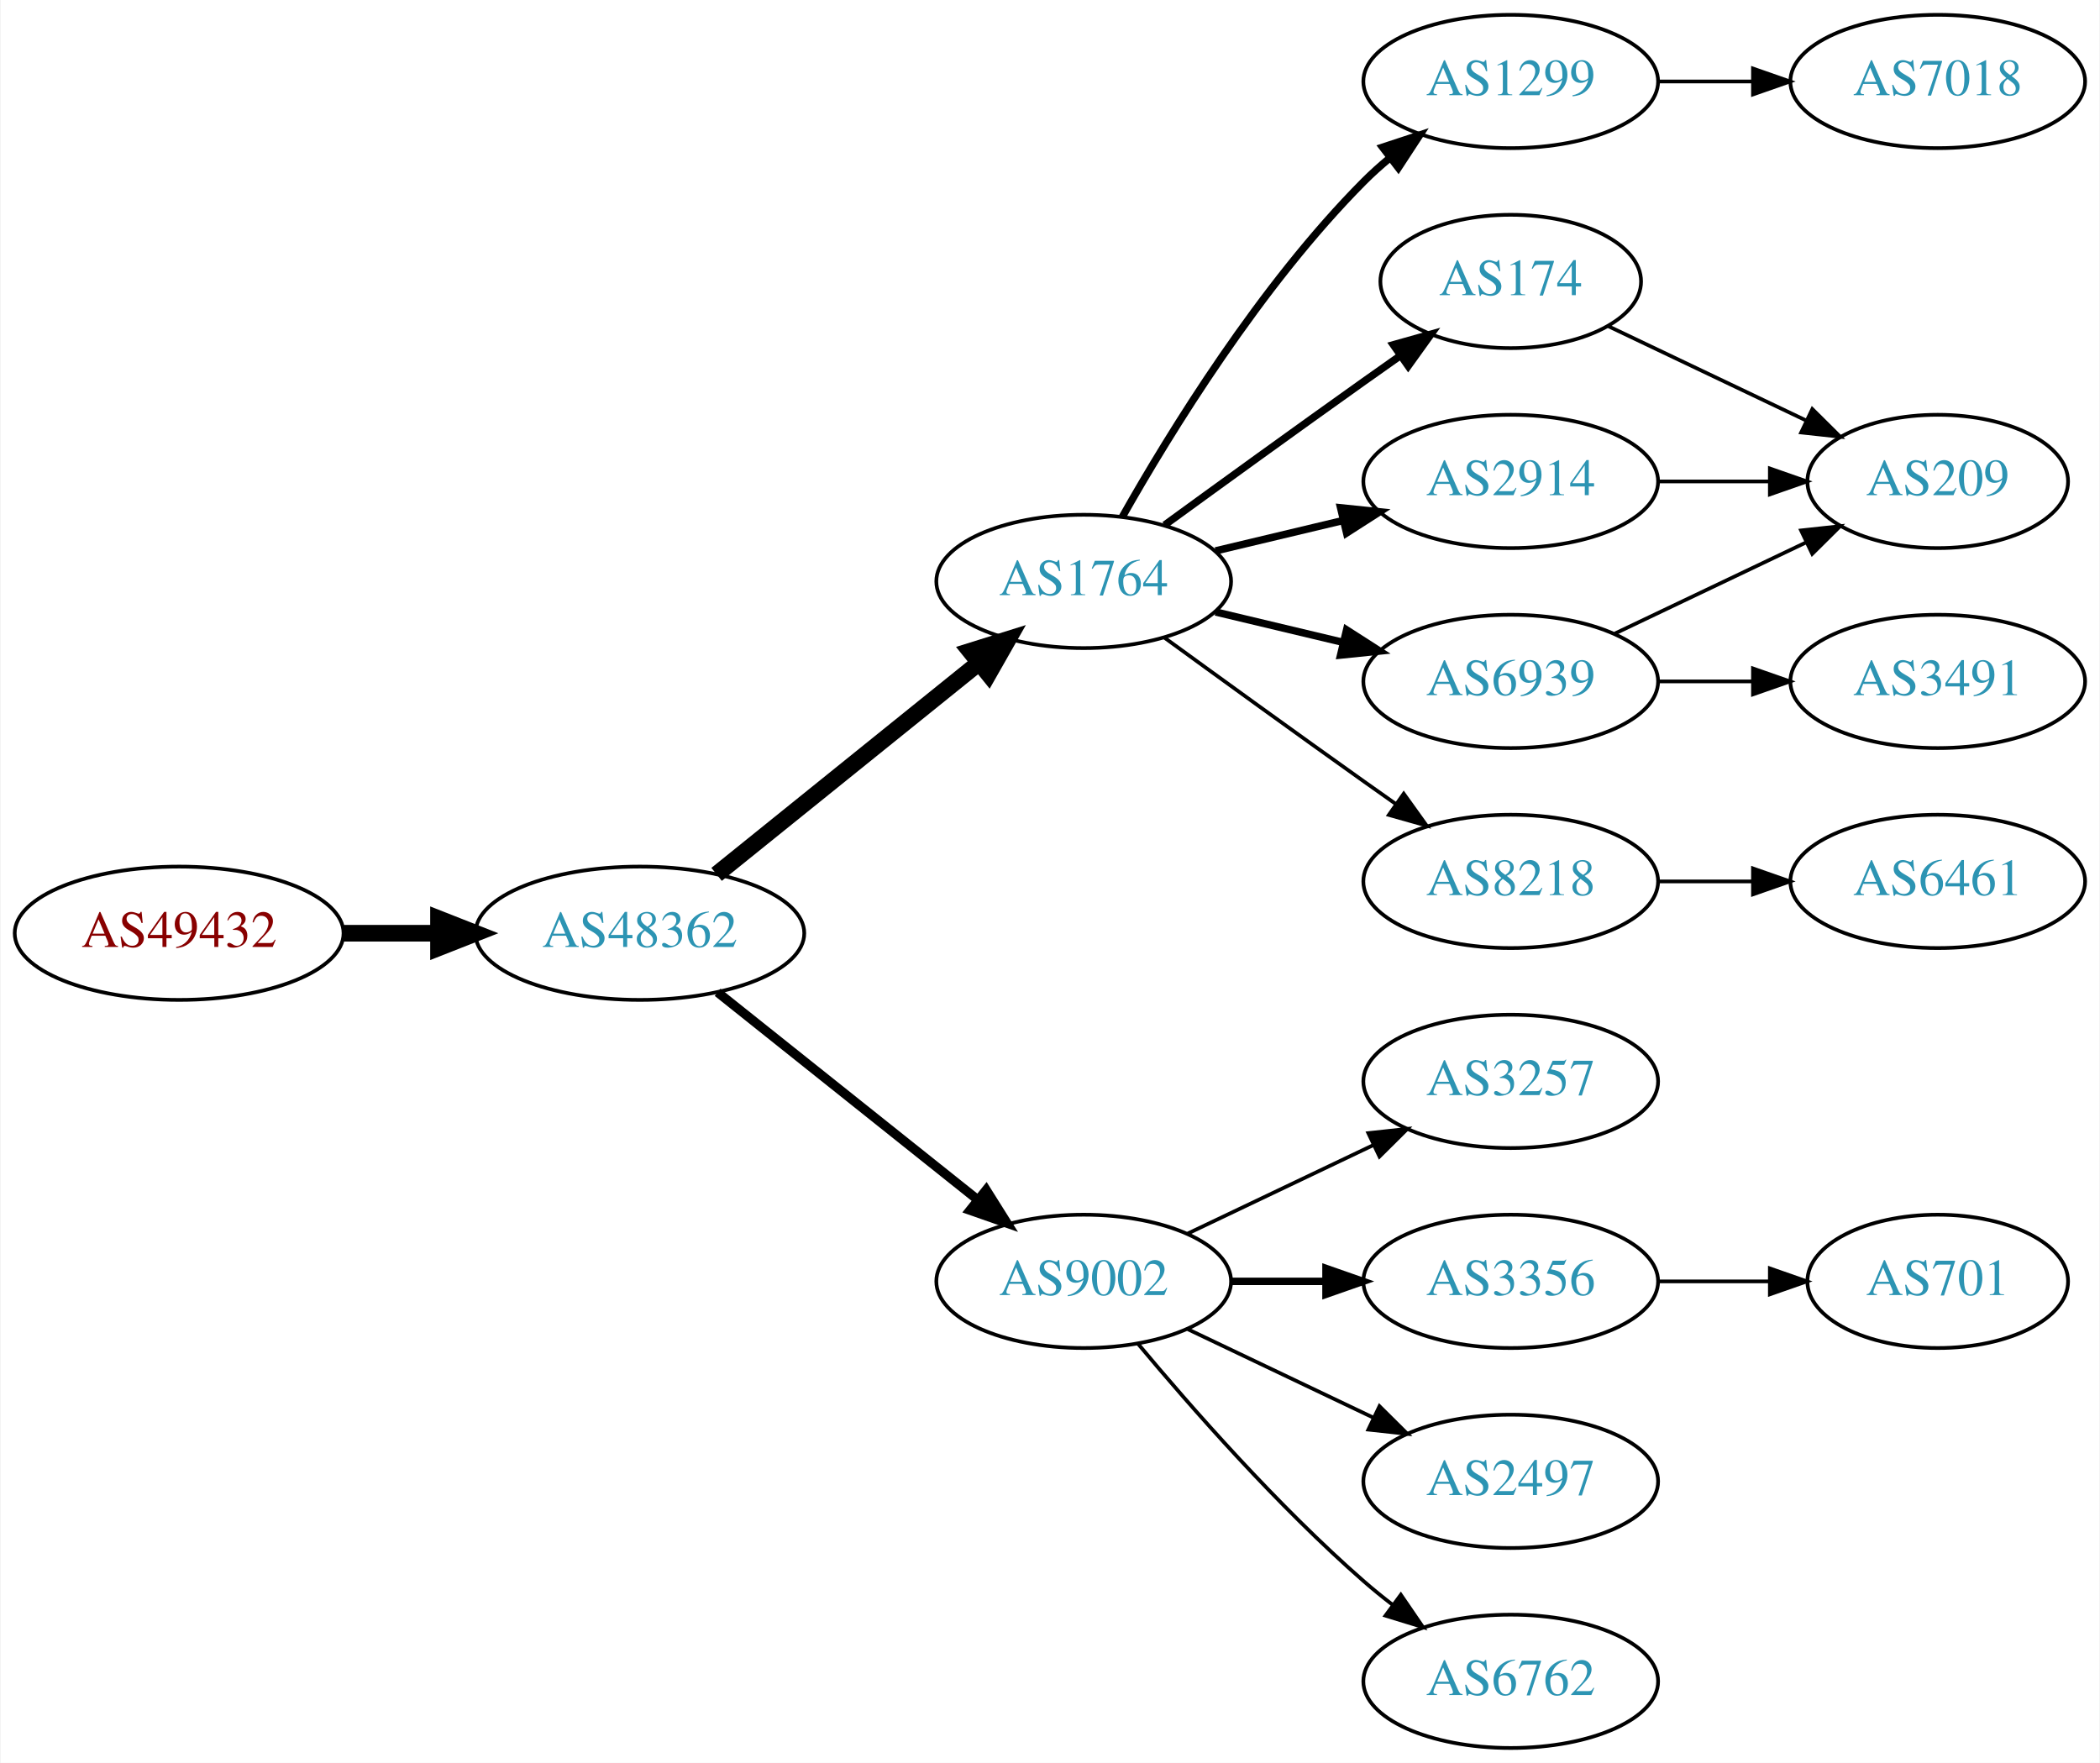
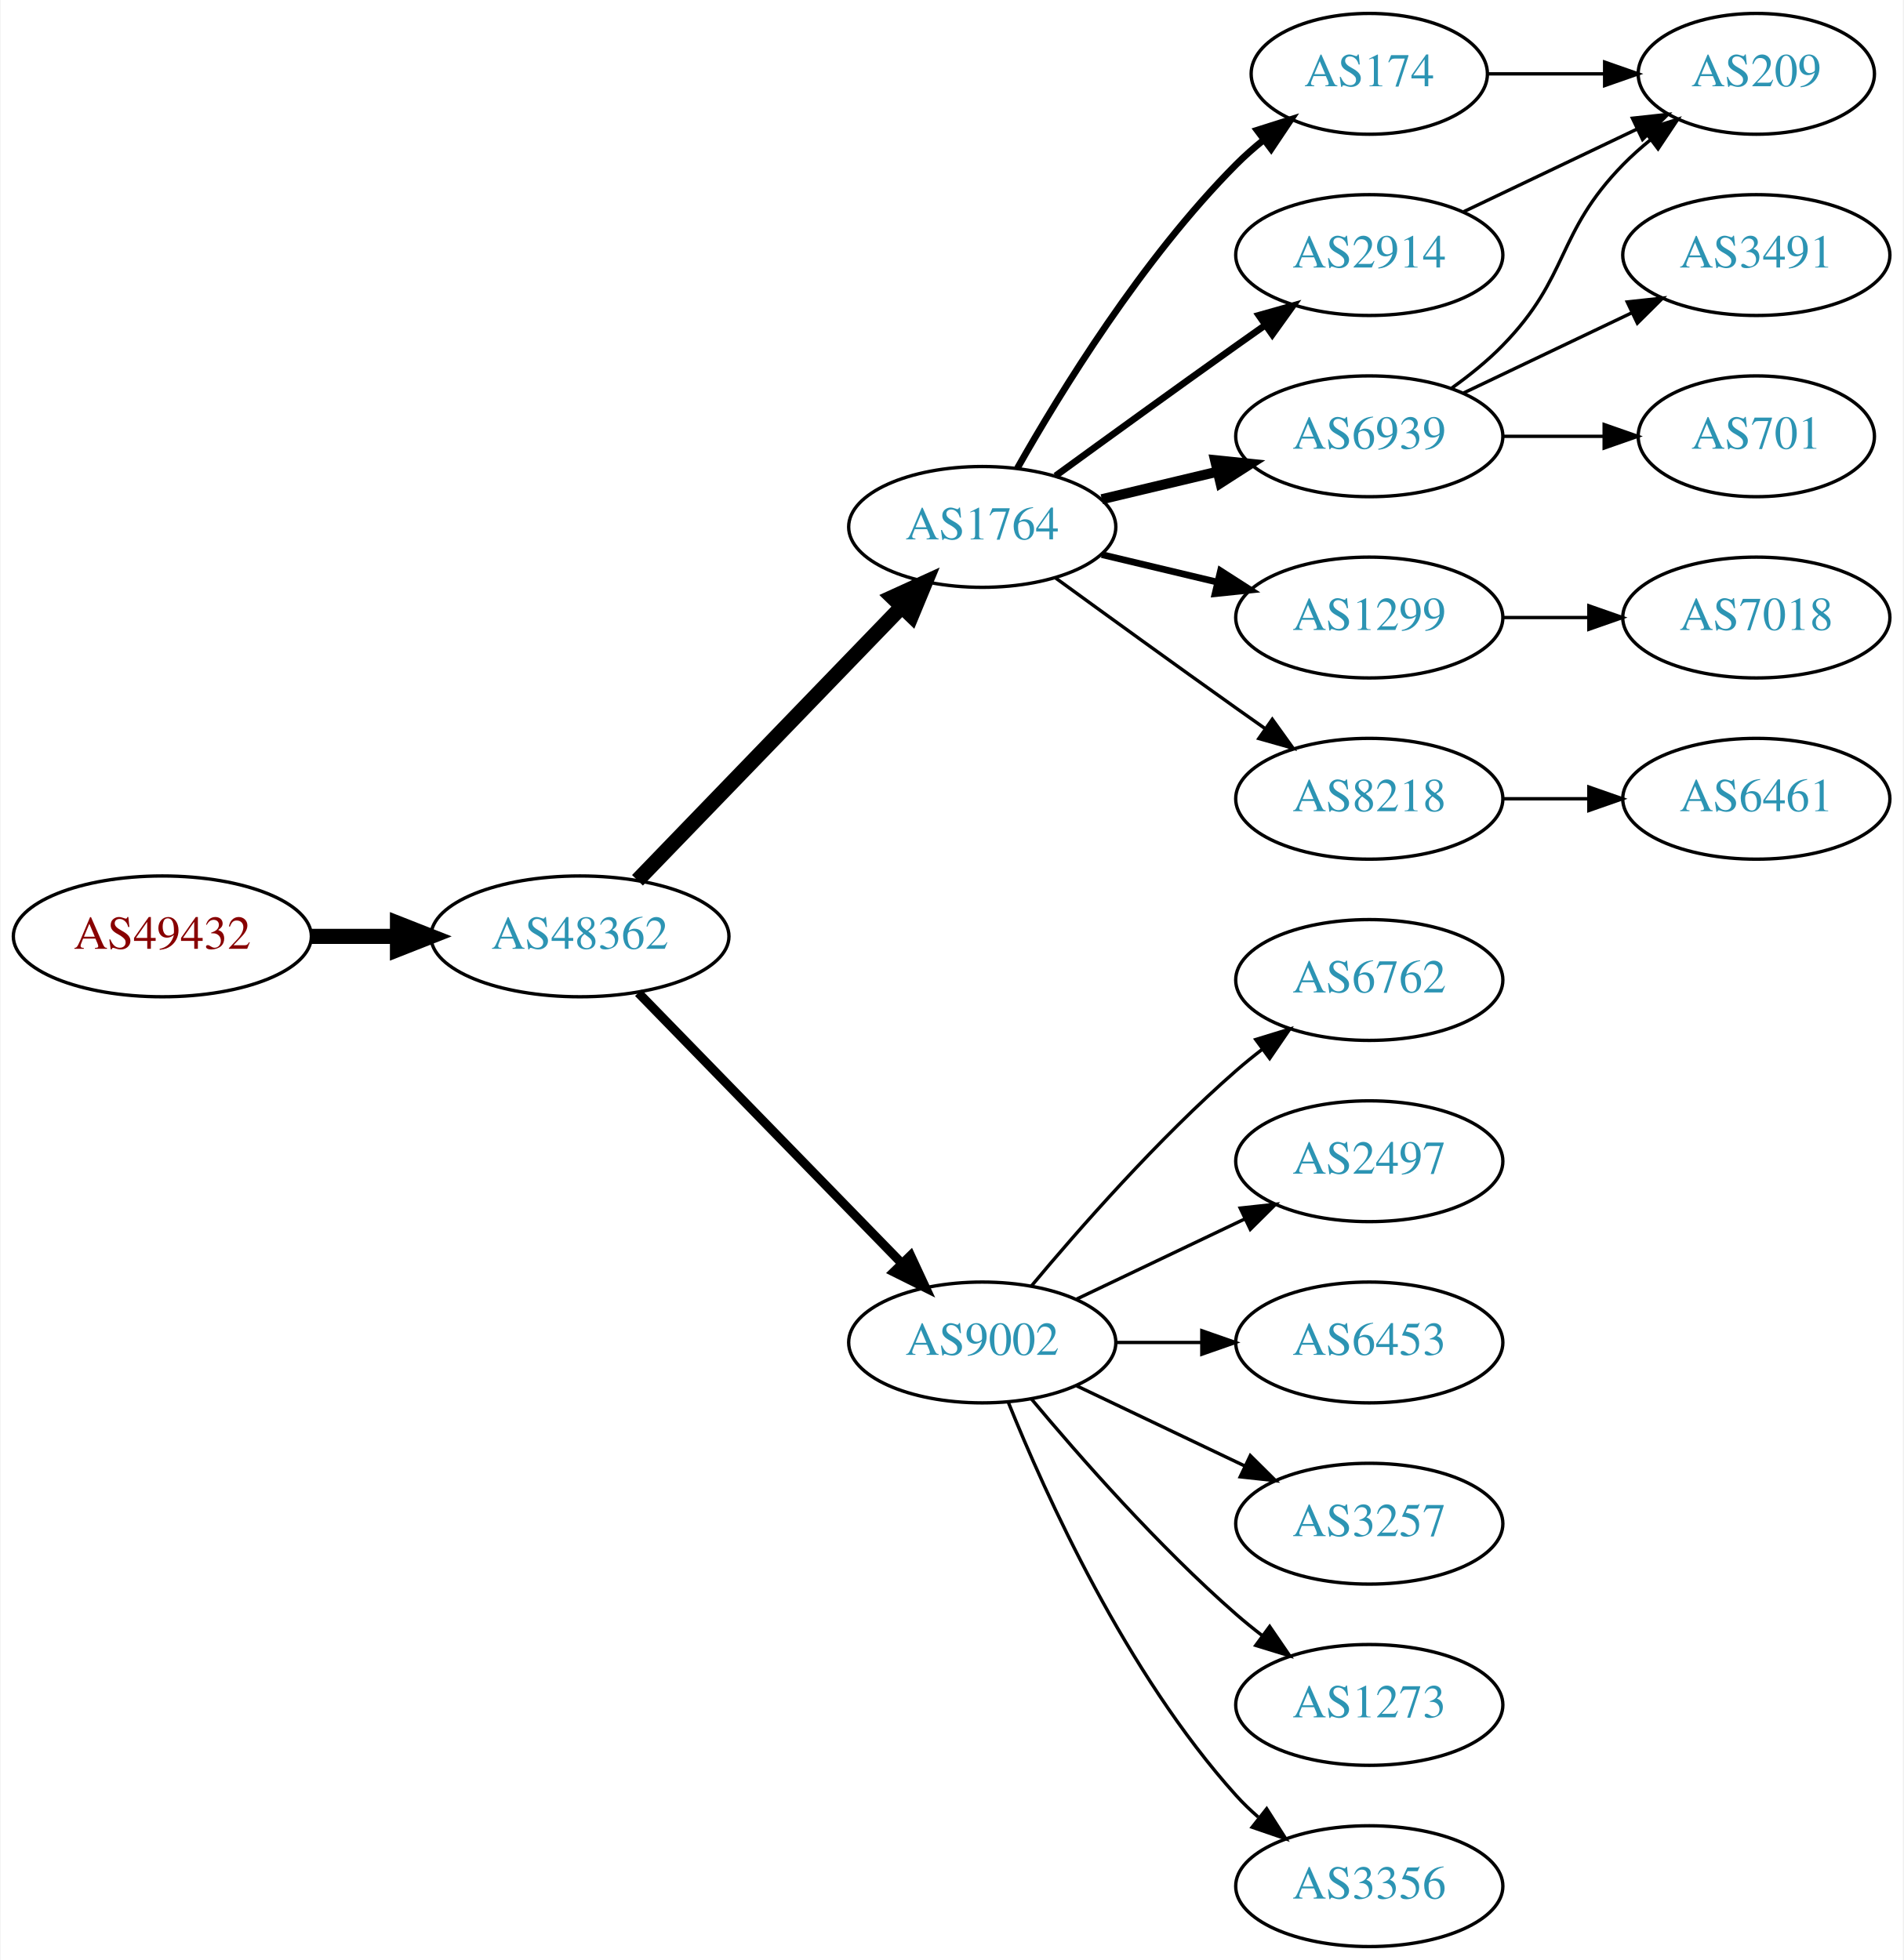
- <svg xmlns="http://www.w3.org/2000/svg" xmlns:xlink="http://www.w3.org/1999/xlink" width="567pt" height="476pt" viewBox="0.00 0.00 566.66 476.00">
-   <g id="graph0" class="graph" transform="scale(1 1) rotate(0) translate(4 472)">
-     <polygon fill="white" stroke="none" points="-4,4 -4,-472 562.663,-472 562.663,4 -4,4" />
+ <svg xmlns="http://www.w3.org/2000/svg" xmlns:xlink="http://www.w3.org/1999/xlink" width="567pt" height="584pt" viewBox="0.00 0.00 566.66 584.00">
+   <g id="graph0" class="graph" transform="scale(1 1) rotate(0) translate(4 580)">
+     <polygon fill="white" stroke="none" points="-4,4 -4,-580 562.663,-580 562.663,4 -4,4" />
    <g id="node1" class="node">
      <g id="a_node1">
        <a xlink:href="/asn/49432" xlink:title="AS49432 ~ schallert.com e.U. [AT]">
-           <ellipse fill="#ffffff" stroke="black" cx="44.196" cy="-220" rx="44.393" ry="18" />
-           <text text-anchor="middle" x="44.196" y="-216.3" font-family="Times,serif" font-size="14.00" fill="#880000">AS49432</text>
+           <ellipse fill="#ffffff" stroke="black" cx="44.196" cy="-301" rx="44.393" ry="18" />
+           <text text-anchor="middle" x="44.196" y="-297.3" font-family="Times,serif" font-size="14.00" fill="#880000">AS49432</text>
        </a>
      </g>
    </g>
    <g id="node2" class="node">
      <g id="a_node2">
        <a xlink:href="/asn/48362" xlink:title="AS48362 ~ Stadtwerke Feldkirch [AT]">
-           <ellipse fill="#ffffff" stroke="black" cx="168.588" cy="-220" rx="44.393" ry="18" />
-           <text text-anchor="middle" x="168.588" y="-216.3" font-family="Times,serif" font-size="14.00" fill="#2c94b3">AS48362</text>
+           <ellipse fill="#ffffff" stroke="black" cx="168.588" cy="-301" rx="44.393" ry="18" />
+           <text text-anchor="middle" x="168.588" y="-297.3" font-family="Times,serif" font-size="14.00" fill="#2c94b3">AS48362</text>
        </a>
      </g>
    </g>
    <g id="edge1" class="edge">
-       <path fill="none" stroke="black" stroke-width="4.5" d="M88.692,-220C96.898,-220 105.569,-220 114.041,-220" />
-       <polygon fill="black" stroke="black" stroke-width="4.5" points="114.233,-223.938 124.233,-220 114.233,-216.063 114.233,-223.938" />
+       <path fill="none" stroke="black" stroke-width="4.5" d="M88.692,-301C96.898,-301 105.569,-301 114.041,-301" />
+       <polygon fill="black" stroke="black" stroke-width="4.5" points="114.233,-304.938 124.233,-301 114.233,-297.063 114.233,-304.938" />
    </g>
    <g id="node3" class="node">
      <g id="a_node3">
        <a xlink:href="/asn/1764" xlink:title="AS1764 ~ NEXTLAYER-AS [AT]">
-           <ellipse fill="#ffffff" stroke="black" cx="288.431" cy="-315" rx="39.794" ry="18" />
-           <text text-anchor="middle" x="288.431" y="-311.3" font-family="Times,serif" font-size="14.00" fill="#2c94b3">AS1764</text>
+           <ellipse fill="#ffffff" stroke="black" cx="288.431" cy="-423" rx="39.794" ry="18" />
+           <text text-anchor="middle" x="288.431" y="-419.3" font-family="Times,serif" font-size="14.00" fill="#2c94b3">AS1764</text>
        </a>
      </g>
    </g>
    <g id="edge2" class="edge">
-       <path fill="none" stroke="black" stroke-width="4.5" d="M189.312,-235.901C208.717,-251.544 238.503,-275.557 260.168,-293.021" />
-       <polygon fill="black" stroke="black" stroke-width="4.5" points="257.778,-296.153 268.034,-299.363 262.72,-290.022 257.778,-296.153" />
+       <path fill="none" stroke="black" stroke-width="4.5" d="M185.727,-317.708C206.09,-338.789 241.243,-375.183 264.418,-399.175" />
+       <polygon fill="black" stroke="black" stroke-width="4.5" points="261.708,-402.037 271.487,-406.494 267.372,-396.566 261.708,-402.037" />
    </g>
    <g id="node4" class="node">
      <g id="a_node4">
        <a xlink:href="/asn/9002" xlink:title="AS9002 ~ RETN Limited [EU]">
-           <ellipse fill="#ffffff" stroke="black" cx="288.431" cy="-126" rx="39.794" ry="18" />
-           <text text-anchor="middle" x="288.431" y="-122.3" font-family="Times,serif" font-size="14.00" fill="#2c94b3">AS9002</text>
+           <ellipse fill="#ffffff" stroke="black" cx="288.431" cy="-180" rx="39.794" ry="18" />
+           <text text-anchor="middle" x="288.431" y="-176.3" font-family="Times,serif" font-size="14.00" fill="#2c94b3">AS9002</text>
        </a>
      </g>
    </g>
    <g id="edge3" class="edge">
-       <path fill="none" stroke="black" stroke-width="2.5" d="M189.579,-204.054C208.91,-188.634 238.361,-165.141 259.904,-147.957" />
-       <polygon fill="black" stroke="black" stroke-width="2.5" points="262.101,-150.682 267.736,-141.71 257.736,-145.21 262.101,-150.682" />
+       <path fill="none" stroke="black" stroke-width="2.7" d="M185.974,-284.175C206.403,-263.198 241.441,-227.222 264.521,-203.523" />
+       <polygon fill="black" stroke="black" stroke-width="2.7" points="267.091,-205.901 271.561,-196.295 262.077,-201.017 267.091,-205.901" />
    </g>
    <g id="node5" class="node">
      <g id="a_node5">
-         <a xlink:href="/asn/1299" xlink:title="AS1299 ~ Telia Carrier [EU]">
-           <ellipse fill="#ffffff" stroke="black" cx="403.724" cy="-450" rx="39.794" ry="18" />
-           <text text-anchor="middle" x="403.724" y="-446.3" font-family="Times,serif" font-size="14.00" fill="#2c94b3">AS1299</text>
+         <a xlink:href="/asn/174" xlink:title="AS174 ~ Cogent Communications [US]">
+           <ellipse fill="#ffffff" stroke="black" cx="403.724" cy="-558" rx="35.194" ry="18" />
+           <text text-anchor="middle" x="403.724" y="-554.3" font-family="Times,serif" font-size="14.00" fill="#2c94b3">AS174</text>
        </a>
      </g>
    </g>
    <g id="edge4" class="edge">
-       <path fill="none" stroke="black" stroke-width="2" d="M298.891,-332.49C311.672,-355.096 336.105,-394.886 364.077,-423 366.188,-425.121 368.484,-427.188 370.87,-429.171" />
-       <polygon fill="black" stroke="black" stroke-width="2" points="369.122,-432.242 379.185,-435.556 373.385,-426.69 369.122,-432.242" />
+       <path fill="none" stroke="black" stroke-width="2" d="M298.891,-440.49C311.672,-463.096 336.105,-502.886 364.077,-531 366.578,-533.513 369.338,-535.949 372.199,-538.261" />
+       <polygon fill="black" stroke="black" stroke-width="2" points="370.298,-541.21 380.396,-544.413 374.5,-535.611 370.298,-541.21" />
    </g>
    <g id="node6" class="node">
      <g id="a_node6">
-         <a xlink:href="/asn/174" xlink:title="AS174 ~ Cogent Communications [US]">
-           <ellipse fill="#ffffff" stroke="black" cx="403.724" cy="-396" rx="35.194" ry="18" />
-           <text text-anchor="middle" x="403.724" y="-392.3" font-family="Times,serif" font-size="14.00" fill="#2c94b3">AS174</text>
+         <a xlink:href="/asn/1299" xlink:title="AS1299 ~ Telia Carrier [EU]">
+           <ellipse fill="#ffffff" stroke="black" cx="403.724" cy="-396" rx="39.794" ry="18" />
+           <text text-anchor="middle" x="403.724" y="-392.3" font-family="Times,serif" font-size="14.00" fill="#2c94b3">AS1299</text>
        </a>
      </g>
    </g>
    <g id="edge5" class="edge">
-       <path fill="none" stroke="black" stroke-width="2" d="M310.279,-330.222C325.213,-341.091 345.827,-356.025 364.077,-369 367.288,-371.282 370.657,-373.661 374.011,-376.018" />
-       <polygon fill="black" stroke="black" stroke-width="2" points="372.023,-378.899 382.222,-381.77 376.039,-373.166 372.023,-378.899" />
+       <path fill="none" stroke="black" stroke-width="2" d="M324.038,-414.752C334.909,-412.162 347.064,-409.265 358.506,-406.538" />
+       <polygon fill="black" stroke="black" stroke-width="2" points="359.412,-409.92 368.328,-404.197 357.789,-403.111 359.412,-409.92" />
    </g>
    <g id="node7" class="node">
      <g id="a_node7">
-         <a xlink:href="/asn/6939" xlink:title="AS6939 ~ Hurricane Electric LLC [US]">
-           <ellipse fill="#ffffff" stroke="black" cx="403.724" cy="-288" rx="39.794" ry="18" />
-           <text text-anchor="middle" x="403.724" y="-284.3" font-family="Times,serif" font-size="14.00" fill="#2c94b3">AS6939</text>
+         <a xlink:href="/asn/2914" xlink:title="AS2914 ~ NTT America, Inc. [US]">
+           <ellipse fill="#ffffff" stroke="black" cx="403.724" cy="-504" rx="39.794" ry="18" />
+           <text text-anchor="middle" x="403.724" y="-500.3" font-family="Times,serif" font-size="14.00" fill="#2c94b3">AS2914</text>
        </a>
      </g>
    </g>
    <g id="edge6" class="edge">
-       <path fill="none" stroke="black" stroke-width="2" d="M324.038,-306.752C334.909,-304.162 347.064,-301.265 358.506,-298.538" />
-       <polygon fill="black" stroke="black" stroke-width="2" points="359.412,-301.92 368.328,-296.197 357.789,-295.111 359.412,-301.92" />
+       <path fill="none" stroke="black" stroke-width="2" d="M310.279,-438.222C325.213,-449.091 345.827,-464.025 364.077,-477 366.898,-479.005 369.841,-481.085 372.789,-483.159" />
+       <polygon fill="black" stroke="black" stroke-width="2" points="370.816,-486.05 381.013,-488.926 374.835,-480.319 370.816,-486.05" />
    </g>
    <g id="node8" class="node">
      <g id="a_node8">
-         <a xlink:href="/asn/8218" xlink:title="AS8218 ~ legacy Neotelecoms [FR]">
-           <ellipse fill="#ffffff" stroke="black" cx="403.724" cy="-234" rx="39.794" ry="18" />
-           <text text-anchor="middle" x="403.724" y="-230.3" font-family="Times,serif" font-size="14.00" fill="#2c94b3">AS8218</text>
+         <a xlink:href="/asn/6939" xlink:title="AS6939 ~ Hurricane Electric LLC [US]">
+           <ellipse fill="#ffffff" stroke="black" cx="403.724" cy="-450" rx="39.794" ry="18" />
+           <text text-anchor="middle" x="403.724" y="-446.3" font-family="Times,serif" font-size="14.00" fill="#2c94b3">AS6939</text>
        </a>
      </g>
    </g>
    <g id="edge7" class="edge">
-       <path fill="none" stroke="black" d="M310.279,-299.778C325.213,-288.909 345.827,-273.975 364.077,-261 366.898,-258.995 369.841,-256.915 372.789,-254.841" />
-       <polygon fill="black" stroke="black" points="374.835,-257.681 381.013,-249.074 370.816,-251.95 374.835,-257.681" />
+       <path fill="none" stroke="black" stroke-width="3" d="M324.038,-431.248C334.909,-433.838 347.064,-436.735 358.506,-439.462" />
+       <polygon fill="black" stroke="black" stroke-width="3" points="357.789,-442.889 368.328,-441.803 359.412,-436.08 357.789,-442.889" />
    </g>
    <g id="node9" class="node">
      <g id="a_node9">
-         <a xlink:href="/asn/2914" xlink:title="AS2914 ~ NTT America, Inc. [US]">
+         <a xlink:href="/asn/8218" xlink:title="AS8218 ~ legacy Neotelecoms [FR]">
          <ellipse fill="#ffffff" stroke="black" cx="403.724" cy="-342" rx="39.794" ry="18" />
-           <text text-anchor="middle" x="403.724" y="-338.3" font-family="Times,serif" font-size="14.00" fill="#2c94b3">AS2914</text>
+           <text text-anchor="middle" x="403.724" y="-338.3" font-family="Times,serif" font-size="14.00" fill="#2c94b3">AS8218</text>
        </a>
      </g>
    </g>
    <g id="edge8" class="edge">
-       <path fill="none" stroke="black" stroke-width="2" d="M324.038,-323.248C334.909,-325.838 347.064,-328.735 358.506,-331.462" />
-       <polygon fill="black" stroke="black" stroke-width="2" points="357.789,-334.889 368.328,-333.803 359.412,-328.08 357.789,-334.889" />
+       <path fill="none" stroke="black" d="M310.279,-407.778C325.213,-396.909 345.827,-381.975 364.077,-369 366.898,-366.995 369.841,-364.915 372.789,-362.841" />
+       <polygon fill="black" stroke="black" points="374.835,-365.681 381.013,-357.074 370.816,-359.95 374.835,-365.681" />
    </g>
    <g id="node10" class="node">
      <g id="a_node10">
-         <a xlink:href="/asn/3257" xlink:title="AS3257 ~ GTT [DE]">
-           <ellipse fill="#ffffff" stroke="black" cx="403.724" cy="-180" rx="39.794" ry="18" />
-           <text text-anchor="middle" x="403.724" y="-176.3" font-family="Times,serif" font-size="14.00" fill="#2c94b3">AS3257</text>
+         <a xlink:href="/asn/6762" xlink:title="AS6762 ~ TELECOM ITALIA SPARKLE S.p.A. [IT]">
+           <ellipse fill="#ffffff" stroke="black" cx="403.724" cy="-288" rx="39.794" ry="18" />
+           <text text-anchor="middle" x="403.724" y="-284.3" font-family="Times,serif" font-size="14.00" fill="#2c94b3">AS6762</text>
        </a>
      </g>
    </g>
    <g id="edge9" class="edge">
-       <path fill="none" stroke="black" d="M316.567,-138.934C331.561,-146.081 350.382,-155.052 366.605,-162.785" />
-       <polygon fill="black" stroke="black" points="365.276,-166.028 375.809,-167.171 368.288,-159.709 365.276,-166.028" />
+       <path fill="none" stroke="black" d="M303.061,-196.817C317.343,-213.929 340.89,-240.745 364.077,-261 366.543,-263.154 369.182,-265.294 371.879,-267.372" />
+       <polygon fill="black" stroke="black" points="369.904,-270.264 380.033,-273.37 374.052,-264.625 369.904,-270.264" />
    </g>
    <g id="node11" class="node">
      <g id="a_node11">
-         <a xlink:href="/asn/3356" xlink:title="AS3356 ~ Level 3 Parent, LLC [US]">
-           <ellipse fill="#ffffff" stroke="black" cx="403.724" cy="-126" rx="39.794" ry="18" />
-           <text text-anchor="middle" x="403.724" y="-122.3" font-family="Times,serif" font-size="14.00" fill="#2c94b3">AS3356</text>
+         <a xlink:href="/asn/2497" xlink:title="AS2497 ~ Internet Initiative Japan Inc. [JP]">
+           <ellipse fill="#ffffff" stroke="black" cx="403.724" cy="-234" rx="39.794" ry="18" />
+           <text text-anchor="middle" x="403.724" y="-230.3" font-family="Times,serif" font-size="14.00" fill="#2c94b3">AS2497</text>
        </a>
      </g>
    </g>
    <g id="edge10" class="edge">
-       <path fill="none" stroke="black" stroke-width="2" d="M328.103,-126C336.306,-126 345.07,-126 353.602,-126" />
-       <polygon fill="black" stroke="black" stroke-width="2" points="353.841,-129.5 363.841,-126 353.841,-122.5 353.841,-129.5" />
+       <path fill="none" stroke="black" d="M316.567,-192.934C331.561,-200.081 350.382,-209.052 366.605,-216.785" />
+       <polygon fill="black" stroke="black" points="365.276,-220.028 375.809,-221.171 368.288,-213.709 365.276,-220.028" />
    </g>
    <g id="node12" class="node">
      <g id="a_node12">
-         <a xlink:href="/asn/2497" xlink:title="AS2497 ~ Internet Initiative Japan Inc. [JP]">
-           <ellipse fill="#ffffff" stroke="black" cx="403.724" cy="-72" rx="39.794" ry="18" />
-           <text text-anchor="middle" x="403.724" y="-68.3" font-family="Times,serif" font-size="14.00" fill="#2c94b3">AS2497</text>
+         <a xlink:href="/asn/6453" xlink:title="AS6453 ~ TATA COMMUNICATIONS (AMERICA) INC [US]">
+           <ellipse fill="#ffffff" stroke="black" cx="403.724" cy="-180" rx="39.794" ry="18" />
+           <text text-anchor="middle" x="403.724" y="-176.3" font-family="Times,serif" font-size="14.00" fill="#2c94b3">AS6453</text>
        </a>
      </g>
    </g>
    <g id="edge11" class="edge">
-       <path fill="none" stroke="black" d="M316.567,-113.066C331.561,-105.919 350.382,-96.948 366.605,-89.215" />
-       <polygon fill="black" stroke="black" points="368.288,-92.291 375.809,-84.829 365.276,-85.972 368.288,-92.291" />
+       <path fill="none" stroke="black" d="M328.103,-180C336.306,-180 345.07,-180 353.602,-180" />
+       <polygon fill="black" stroke="black" points="353.841,-183.5 363.841,-180 353.841,-176.5 353.841,-183.5" />
    </g>
    <g id="node13" class="node">
      <g id="a_node13">
-         <a xlink:href="/asn/6762" xlink:title="AS6762 ~ TELECOM ITALIA SPARKLE S.p.A. [IT]">
+         <a xlink:href="/asn/3257" xlink:title="AS3257 ~ GTT [DE]">
+           <ellipse fill="#ffffff" stroke="black" cx="403.724" cy="-126" rx="39.794" ry="18" />
+           <text text-anchor="middle" x="403.724" y="-122.3" font-family="Times,serif" font-size="14.00" fill="#2c94b3">AS3257</text>
+         </a>
+       </g>
+     </g>
+     <g id="edge12" class="edge">
+       <path fill="none" stroke="black" d="M316.567,-167.066C331.561,-159.919 350.382,-150.948 366.605,-143.215" />
+       <polygon fill="black" stroke="black" points="368.288,-146.291 375.809,-138.829 365.276,-139.972 368.288,-146.291" />
+     </g>
+     <g id="node14" class="node">
+       <g id="a_node14">
+         <a xlink:href="/asn/1273" xlink:title="AS1273 ~ Vodafone Group PLC [EU]">
+           <ellipse fill="#ffffff" stroke="black" cx="403.724" cy="-72" rx="39.794" ry="18" />
+           <text text-anchor="middle" x="403.724" y="-68.3" font-family="Times,serif" font-size="14.00" fill="#2c94b3">AS1273</text>
+         </a>
+       </g>
+     </g>
+     <g id="edge13" class="edge">
+       <path fill="none" stroke="black" d="M303.061,-163.183C317.343,-146.071 340.89,-119.255 364.077,-99 366.543,-96.846 369.182,-94.706 371.879,-92.628" />
+       <polygon fill="black" stroke="black" points="374.052,-95.375 380.033,-86.63 369.904,-89.736 374.052,-95.375" />
+     </g>
+     <g id="node15" class="node">
+       <g id="a_node15">
+         <a xlink:href="/asn/3356" xlink:title="AS3356 ~ Level 3 Parent, LLC [US]">
          <ellipse fill="#ffffff" stroke="black" cx="403.724" cy="-18" rx="39.794" ry="18" />
-           <text text-anchor="middle" x="403.724" y="-14.3" font-family="Times,serif" font-size="14.00" fill="#2c94b3">AS6762</text>
-         </a>
-       </g>
-     </g>
-     <g id="edge12" class="edge">
-       <path fill="none" stroke="black" d="M303.061,-109.183C317.343,-92.071 340.89,-65.255 364.077,-45 366.543,-42.846 369.182,-40.706 371.879,-38.628" />
-       <polygon fill="black" stroke="black" points="374.052,-41.375 380.033,-32.63 369.904,-35.736 374.052,-41.375" />
+           <text text-anchor="middle" x="403.724" y="-14.3" font-family="Times,serif" font-size="14.00" fill="#2c94b3">AS3356</text>
+         </a>
+       </g>
+     </g>
+     <g id="edge14" class="edge">
+       <path fill="none" stroke="black" d="M296.179,-162.213C307.23,-134.757 331.283,-81.422 364.077,-45 366.08,-42.776 368.298,-40.637 370.631,-38.603" />
+       <polygon fill="black" stroke="black" points="373.161,-41.065 378.85,-32.127 368.829,-35.567 373.161,-41.065" />
    </g>
    <g id="node16" class="node">
      <g id="a_node16">
+         <a xlink:href="/asn/209" xlink:title="AS209 ~ CenturyLink Communications, LLC [US]">
+           <ellipse fill="#ffffff" stroke="black" cx="519.017" cy="-558" rx="35.194" ry="18" />
+           <text text-anchor="middle" x="519.017" y="-554.3" font-family="Times,serif" font-size="14.00" fill="#2c94b3">AS209</text>
+         </a>
+       </g>
+     </g>
+     <g id="edge20" class="edge">
+       <path fill="none" stroke="black" d="M439.023,-558C449.893,-558 462.071,-558 473.548,-558" />
+       <polygon fill="black" stroke="black" points="473.834,-561.5 483.834,-558 473.834,-554.5 473.834,-561.5" />
+     </g>
+     <g id="node20" class="node">
+       <g id="a_node20">
        <a xlink:href="/asn/7018" xlink:title="AS7018 ~ AT&amp;T Services, Inc. [US]">
-           <ellipse fill="#ffffff" stroke="black" cx="519.017" cy="-450" rx="39.794" ry="18" />
-           <text text-anchor="middle" x="519.017" y="-446.3" font-family="Times,serif" font-size="14.00" fill="#2c94b3">AS7018</text>
-         </a>
-       </g>
-     </g>
-     <g id="edge16" class="edge">
-       <path fill="none" stroke="black" d="M443.396,-450C451.599,-450 460.363,-450 468.895,-450" />
-       <polygon fill="black" stroke="black" points="469.134,-453.5 479.134,-450 469.134,-446.5 469.134,-453.5" />
-     </g>
-     <g id="node15" class="node">
-       <g id="a_node15">
-         <a xlink:href="/asn/209" xlink:title="AS209 ~ CenturyLink Communications, LLC [US]">
-           <ellipse fill="#ffffff" stroke="black" cx="519.017" cy="-342" rx="35.194" ry="18" />
-           <text text-anchor="middle" x="519.017" y="-338.3" font-family="Times,serif" font-size="14.00" fill="#2c94b3">AS209</text>
-         </a>
-       </g>
+           <ellipse fill="#ffffff" stroke="black" cx="519.017" cy="-396" rx="39.794" ry="18" />
+           <text text-anchor="middle" x="519.017" y="-392.3" font-family="Times,serif" font-size="14.00" fill="#2c94b3">AS7018</text>
+         </a>
+       </g>
+     </g>
+     <g id="edge21" class="edge">
+       <path fill="none" stroke="black" d="M443.396,-396C451.599,-396 460.363,-396 468.895,-396" />
+       <polygon fill="black" stroke="black" points="469.134,-399.5 479.134,-396 469.134,-392.5 469.134,-399.5" />
    </g>
    <g id="edge15" class="edge">
-       <path fill="none" stroke="black" d="M430.149,-383.881C445.892,-376.378 466.314,-366.644 483.507,-358.449" />
-       <polygon fill="black" stroke="black" points="485.155,-361.54 492.676,-354.078 482.143,-355.221 485.155,-361.54" />
-     </g>
-     <g id="node14" class="node">
-       <g id="a_node14">
-         <a xlink:href="/asn/3491" xlink:title="AS3491 ~ PCCW Global, Inc. [US]">
-           <ellipse fill="#ffffff" stroke="black" cx="519.017" cy="-288" rx="39.794" ry="18" />
-           <text text-anchor="middle" x="519.017" y="-284.3" font-family="Times,serif" font-size="14.00" fill="#2c94b3">AS3491</text>
-         </a>
-       </g>
-     </g>
-     <g id="edge13" class="edge">
-       <path fill="none" stroke="black" d="M443.396,-288C451.599,-288 460.363,-288 468.895,-288" />
-       <polygon fill="black" stroke="black" points="469.134,-291.5 479.134,-288 469.134,-284.5 469.134,-291.5" />
-     </g>
-     <g id="edge14" class="edge">
-       <path fill="none" stroke="black" d="M431.86,-300.934C447.292,-308.29 466.778,-317.577 483.313,-325.459" />
-       <polygon fill="black" stroke="black" points="482.121,-328.768 492.654,-329.911 485.133,-322.449 482.121,-328.768" />
+       <path fill="none" stroke="black" d="M431.86,-516.934C447.292,-524.29 466.778,-533.577 483.313,-541.459" />
+       <polygon fill="black" stroke="black" points="482.121,-544.768 492.654,-545.911 485.133,-538.449 482.121,-544.768" />
+     </g>
+     <g id="edge18" class="edge">
+       <path fill="none" stroke="black" d="M428.318,-464.389C433.574,-468.148 438.906,-472.437 443.37,-477 463.543,-497.617 459.198,-510.383 479.37,-531 481.849,-533.534 484.596,-535.983 487.448,-538.304" />
+       <polygon fill="black" stroke="black" points="485.54,-541.248 495.634,-544.468 489.751,-535.657 485.54,-541.248" />
    </g>
    <g id="node17" class="node">
      <g id="a_node17">
-         <a xlink:href="/asn/6461" xlink:title="AS6461 ~ Zayo Bandwidth [US]">
-           <ellipse fill="#ffffff" stroke="black" cx="519.017" cy="-234" rx="39.794" ry="18" />
-           <text text-anchor="middle" x="519.017" y="-230.3" font-family="Times,serif" font-size="14.00" fill="#2c94b3">AS6461</text>
-         </a>
-       </g>
-     </g>
-     <g id="edge17" class="edge">
-       <path fill="none" stroke="black" d="M443.396,-234C451.599,-234 460.363,-234 468.895,-234" />
-       <polygon fill="black" stroke="black" points="469.134,-237.5 479.134,-234 469.134,-230.5 469.134,-237.5" />
-     </g>
-     <g id="edge18" class="edge">
-       <path fill="none" stroke="black" d="M443.396,-342C453.101,-342 463.592,-342 473.555,-342" />
-       <polygon fill="black" stroke="black" points="473.691,-345.5 483.691,-342 473.691,-338.5 473.691,-345.5" />
+         <a xlink:href="/asn/3491" xlink:title="AS3491 ~ PCCW Global, Inc. [US]">
+           <ellipse fill="#ffffff" stroke="black" cx="519.017" cy="-504" rx="39.794" ry="18" />
+           <text text-anchor="middle" x="519.017" y="-500.3" font-family="Times,serif" font-size="14.00" fill="#2c94b3">AS3491</text>
+         </a>
+       </g>
+     </g>
+     <g id="edge16" class="edge">
+       <path fill="none" stroke="black" d="M431.86,-462.934C446.854,-470.081 465.675,-479.052 481.898,-486.785" />
+       <polygon fill="black" stroke="black" points="480.569,-490.028 491.102,-491.171 483.581,-483.709 480.569,-490.028" />
    </g>
    <g id="node18" class="node">
      <g id="a_node18">
        <a xlink:href="/asn/701" xlink:title="AS701 ~ UUNET [US]">
-           <ellipse fill="#ffffff" stroke="black" cx="519.017" cy="-126" rx="35.194" ry="18" />
-           <text text-anchor="middle" x="519.017" y="-122.3" font-family="Times,serif" font-size="14.00" fill="#2c94b3">AS701</text>
+           <ellipse fill="#ffffff" stroke="black" cx="519.017" cy="-450" rx="35.194" ry="18" />
+           <text text-anchor="middle" x="519.017" y="-446.3" font-family="Times,serif" font-size="14.00" fill="#2c94b3">AS701</text>
+         </a>
+       </g>
+     </g>
+     <g id="edge17" class="edge">
+       <path fill="none" stroke="black" d="M443.396,-450C453.101,-450 463.592,-450 473.555,-450" />
+       <polygon fill="black" stroke="black" points="473.691,-453.5 483.691,-450 473.691,-446.5 473.691,-453.5" />
+     </g>
+     <g id="node19" class="node">
+       <g id="a_node19">
+         <a xlink:href="/asn/6461" xlink:title="AS6461 ~ Zayo Bandwidth [US]">
+           <ellipse fill="#ffffff" stroke="black" cx="519.017" cy="-342" rx="39.794" ry="18" />
+           <text text-anchor="middle" x="519.017" y="-338.3" font-family="Times,serif" font-size="14.00" fill="#2c94b3">AS6461</text>
        </a>
      </g>
    </g>
    <g id="edge19" class="edge">
-       <path fill="none" stroke="black" d="M443.396,-126C453.101,-126 463.592,-126 473.555,-126" />
-       <polygon fill="black" stroke="black" points="473.691,-129.5 483.691,-126 473.691,-122.5 473.691,-129.5" />
+       <path fill="none" stroke="black" d="M443.396,-342C451.599,-342 460.363,-342 468.895,-342" />
+       <polygon fill="black" stroke="black" points="469.134,-345.5 479.134,-342 469.134,-338.5 469.134,-345.5" />
    </g>
  </g>
</svg>
